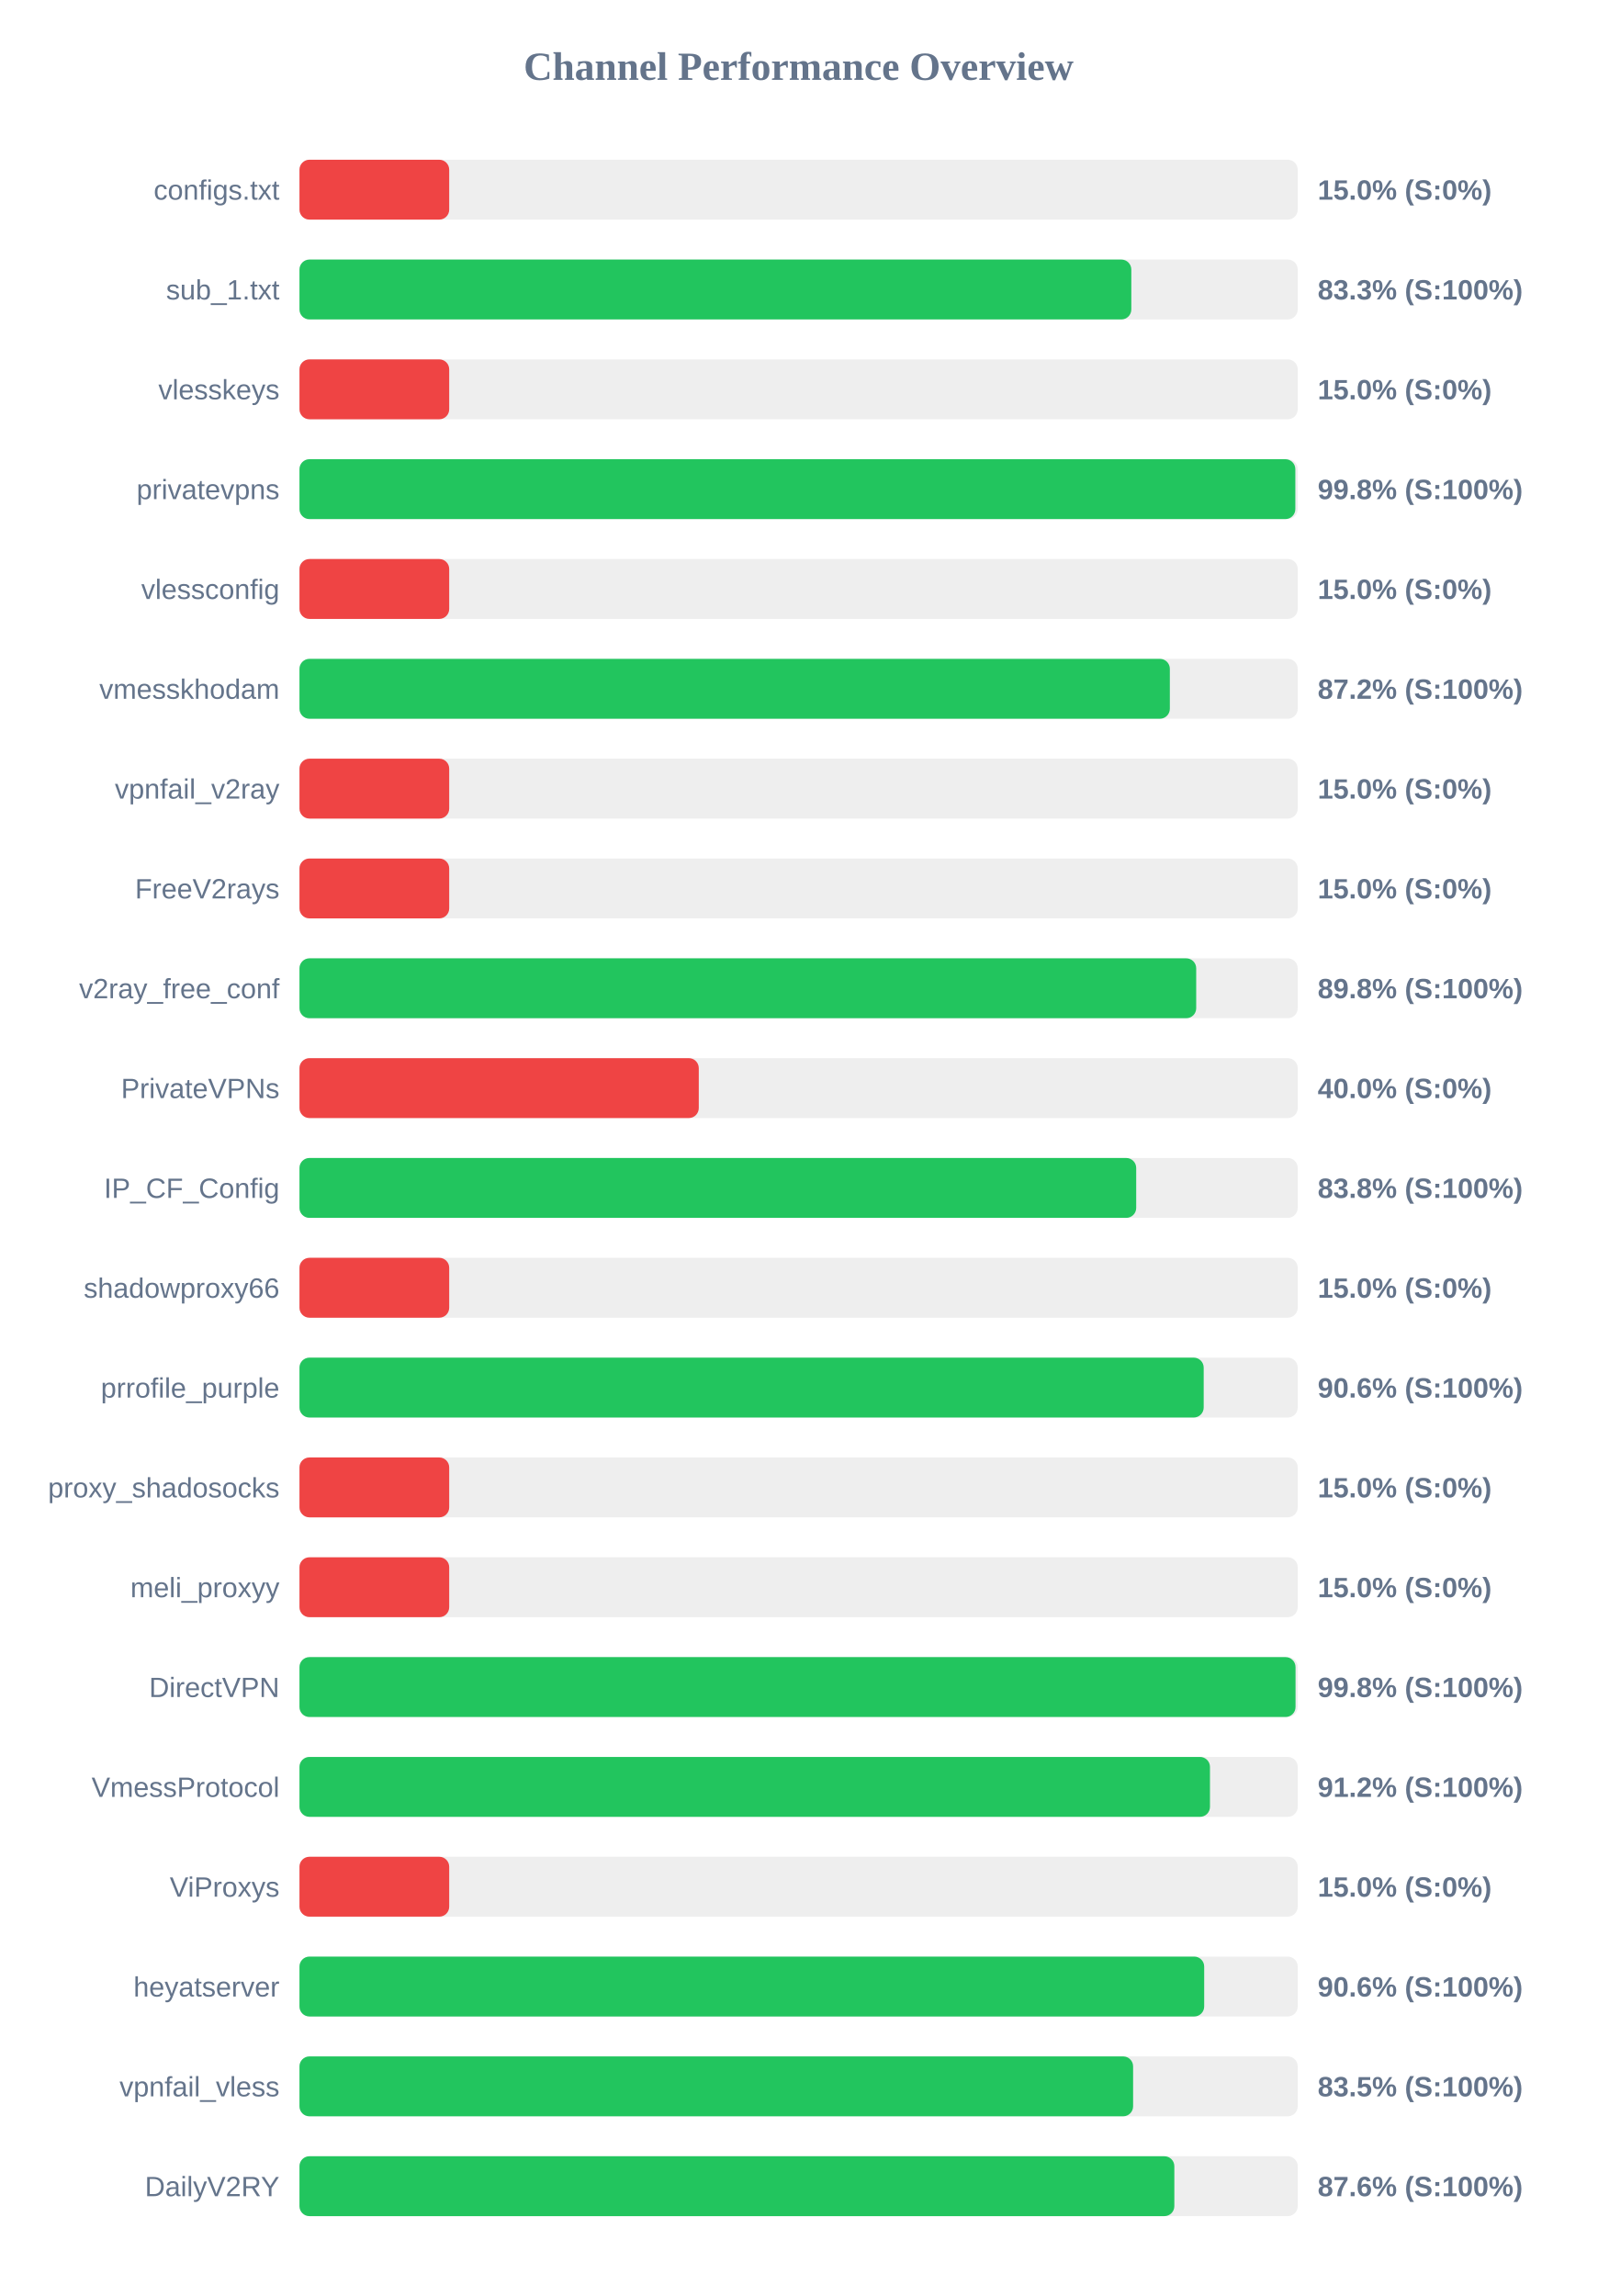
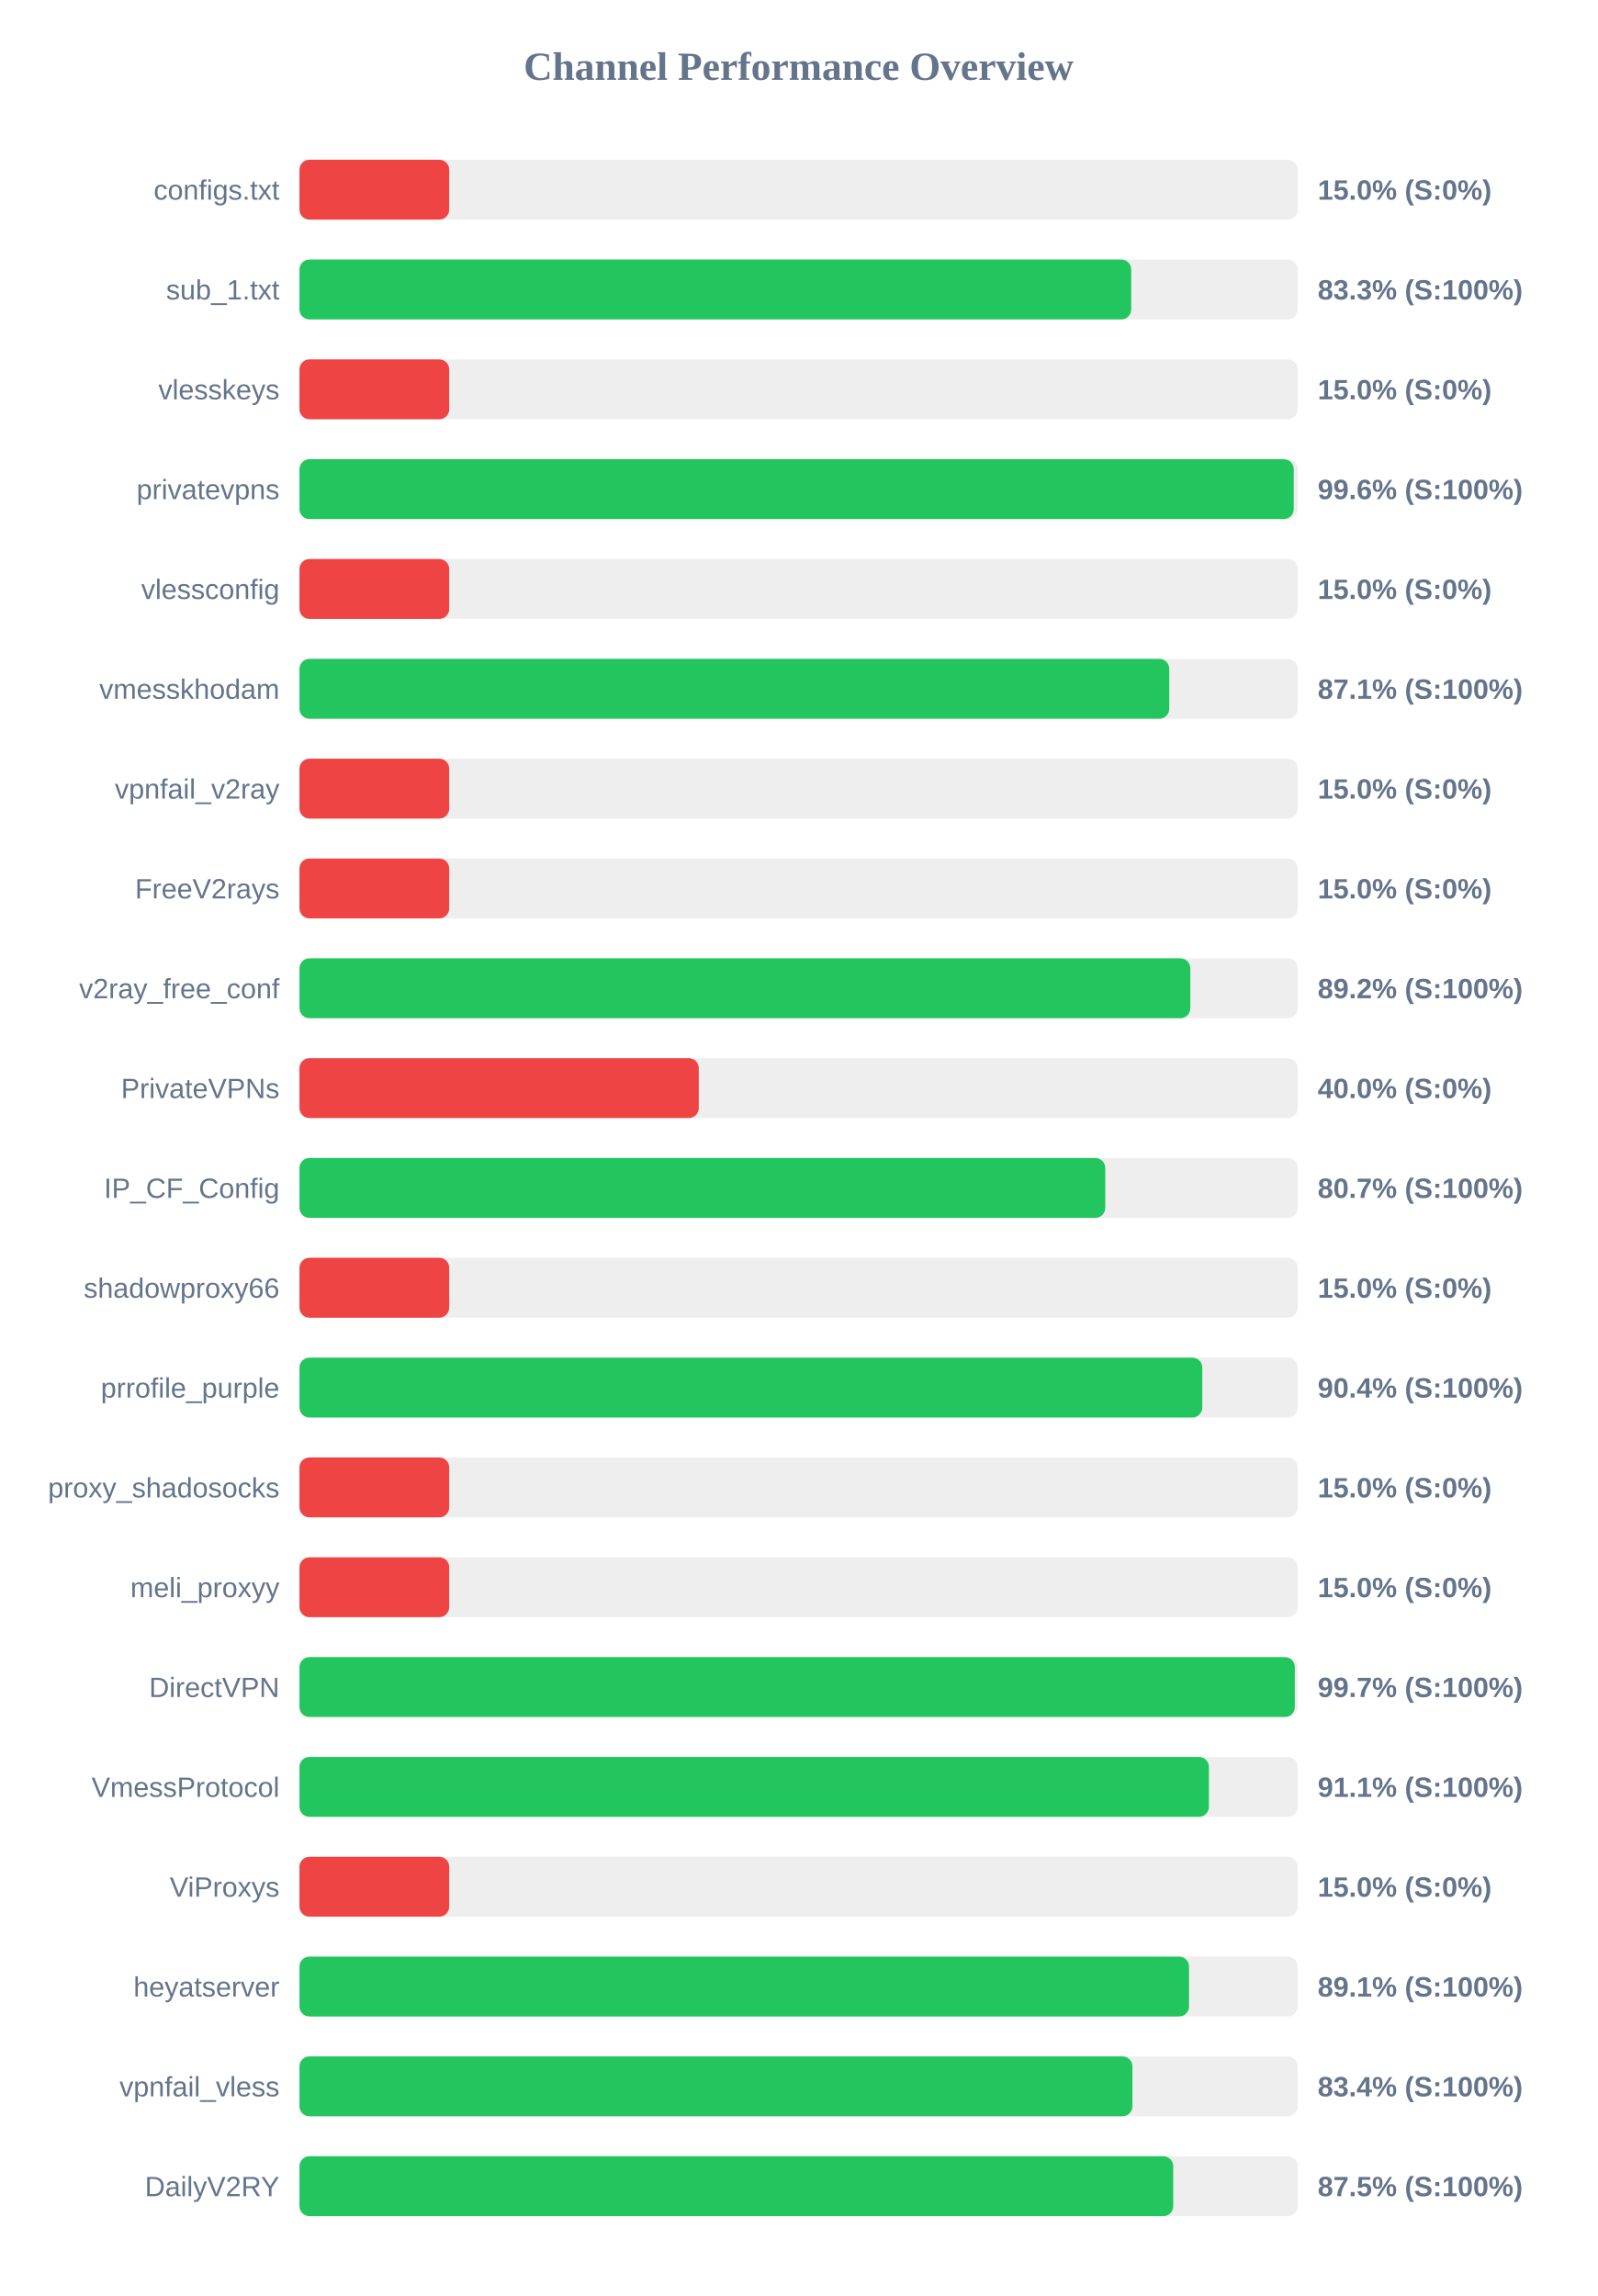
<svg xmlns="http://www.w3.org/2000/svg" width="800" height="1150" version="1.1">
  <style>
        .row { font: 14px Arial; fill: #64748b; }
        .score { font: bold 14px Arial; fill: #64748b; }
    </style>
  <text x="400" y="40" text-anchor="middle" font-size="20px" font-weight="bold" fill="#64748b">Channel Performance Overview</text>
  <rect x="150" y="80" width="500" height="30" fill="#eee" rx="5" />
  <rect x="150" y="80" width="75.0" height="30" fill="#ef4444" rx="5" />
  <text x="140" y="100" text-anchor="end" class="row">configs.txt</text>
  <text x="660" y="100" text-anchor="start" class="score">15.0% (S:0%)</text>
  <rect x="150" y="130" width="500" height="30" fill="#eee" rx="5" />
-   <rect x="150" y="130" width="416.65" height="30" fill="#22c55e" rx="5" />
+   <rect x="150" y="130" width="416.6" height="30" fill="#22c55e" rx="5" />
  <text x="140" y="150" text-anchor="end" class="row">sub_1.txt</text>
  <text x="660" y="150" text-anchor="start" class="score">83.3% (S:100%)</text>
  <rect x="150" y="180" width="500" height="30" fill="#eee" rx="5" />
  <rect x="150" y="180" width="75.0" height="30" fill="#ef4444" rx="5" />
  <text x="140" y="200" text-anchor="end" class="row">vlesskeys</text>
  <text x="660" y="200" text-anchor="start" class="score">15.0% (S:0%)</text>
  <rect x="150" y="230" width="500" height="30" fill="#eee" rx="5" />
-   <rect x="150" y="230" width="498.8" height="30" fill="#22c55e" rx="5" />
+   <rect x="150" y="230" width="498.0" height="30" fill="#22c55e" rx="5" />
  <text x="140" y="250" text-anchor="end" class="row">privatevpns</text>
-   <text x="660" y="250" text-anchor="start" class="score">99.8% (S:100%)</text>
+   <text x="660" y="250" text-anchor="start" class="score">99.6% (S:100%)</text>
  <rect x="150" y="280" width="500" height="30" fill="#eee" rx="5" />
  <rect x="150" y="280" width="75.0" height="30" fill="#ef4444" rx="5" />
  <text x="140" y="300" text-anchor="end" class="row">vlessconfig</text>
  <text x="660" y="300" text-anchor="start" class="score">15.0% (S:0%)</text>
  <rect x="150" y="330" width="500" height="30" fill="#eee" rx="5" />
-   <rect x="150" y="330" width="435.95" height="30" fill="#22c55e" rx="5" />
+   <rect x="150" y="330" width="435.65" height="30" fill="#22c55e" rx="5" />
  <text x="140" y="350" text-anchor="end" class="row">vmesskhodam</text>
-   <text x="660" y="350" text-anchor="start" class="score">87.2% (S:100%)</text>
+   <text x="660" y="350" text-anchor="start" class="score">87.1% (S:100%)</text>
  <rect x="150" y="380" width="500" height="30" fill="#eee" rx="5" />
  <rect x="150" y="380" width="75.0" height="30" fill="#ef4444" rx="5" />
  <text x="140" y="400" text-anchor="end" class="row">vpnfail_v2ray</text>
  <text x="660" y="400" text-anchor="start" class="score">15.0% (S:0%)</text>
  <rect x="150" y="430" width="500" height="30" fill="#eee" rx="5" />
  <rect x="150" y="430" width="75.0" height="30" fill="#ef4444" rx="5" />
  <text x="140" y="450" text-anchor="end" class="row">FreeV2rays</text>
  <text x="660" y="450" text-anchor="start" class="score">15.0% (S:0%)</text>
  <rect x="150" y="480" width="500" height="30" fill="#eee" rx="5" />
-   <rect x="150" y="480" width="449.15" height="30" fill="#22c55e" rx="5" />
+   <rect x="150" y="480" width="446.2" height="30" fill="#22c55e" rx="5" />
  <text x="140" y="500" text-anchor="end" class="row">v2ray_free_conf</text>
-   <text x="660" y="500" text-anchor="start" class="score">89.8% (S:100%)</text>
+   <text x="660" y="500" text-anchor="start" class="score">89.2% (S:100%)</text>
  <rect x="150" y="530" width="500" height="30" fill="#eee" rx="5" />
  <rect x="150" y="530" width="200.0" height="30" fill="#ef4444" rx="5" />
  <text x="140" y="550" text-anchor="end" class="row">PrivateVPNs</text>
  <text x="660" y="550" text-anchor="start" class="score">40.0% (S:0%)</text>
  <rect x="150" y="580" width="500" height="30" fill="#eee" rx="5" />
-   <rect x="150" y="580" width="419.1" height="30" fill="#22c55e" rx="5" />
+   <rect x="150" y="580" width="403.6" height="30" fill="#22c55e" rx="5" />
  <text x="140" y="600" text-anchor="end" class="row">IP_CF_Config</text>
-   <text x="660" y="600" text-anchor="start" class="score">83.8% (S:100%)</text>
+   <text x="660" y="600" text-anchor="start" class="score">80.7% (S:100%)</text>
  <rect x="150" y="630" width="500" height="30" fill="#eee" rx="5" />
  <rect x="150" y="630" width="75.0" height="30" fill="#ef4444" rx="5" />
  <text x="140" y="650" text-anchor="end" class="row">shadowproxy66</text>
  <text x="660" y="650" text-anchor="start" class="score">15.0% (S:0%)</text>
  <rect x="150" y="680" width="500" height="30" fill="#eee" rx="5" />
-   <rect x="150" y="680" width="452.9" height="30" fill="#22c55e" rx="5" />
+   <rect x="150" y="680" width="452.2" height="30" fill="#22c55e" rx="5" />
  <text x="140" y="700" text-anchor="end" class="row">prrofile_purple</text>
-   <text x="660" y="700" text-anchor="start" class="score">90.6% (S:100%)</text>
+   <text x="660" y="700" text-anchor="start" class="score">90.4% (S:100%)</text>
  <rect x="150" y="730" width="500" height="30" fill="#eee" rx="5" />
  <rect x="150" y="730" width="75.0" height="30" fill="#ef4444" rx="5" />
  <text x="140" y="750" text-anchor="end" class="row">proxy_shadosocks</text>
  <text x="660" y="750" text-anchor="start" class="score">15.0% (S:0%)</text>
  <rect x="150" y="780" width="500" height="30" fill="#eee" rx="5" />
  <rect x="150" y="780" width="75.0" height="30" fill="#ef4444" rx="5" />
  <text x="140" y="800" text-anchor="end" class="row">meli_proxyy</text>
  <text x="660" y="800" text-anchor="start" class="score">15.0% (S:0%)</text>
  <rect x="150" y="830" width="500" height="30" fill="#eee" rx="5" />
-   <rect x="150" y="830" width="498.9" height="30" fill="#22c55e" rx="5" />
+   <rect x="150" y="830" width="498.55" height="30" fill="#22c55e" rx="5" />
  <text x="140" y="850" text-anchor="end" class="row">DirectVPN</text>
-   <text x="660" y="850" text-anchor="start" class="score">99.8% (S:100%)</text>
+   <text x="660" y="850" text-anchor="start" class="score">99.7% (S:100%)</text>
  <rect x="150" y="880" width="500" height="30" fill="#eee" rx="5" />
-   <rect x="150" y="880" width="456.05" height="30" fill="#22c55e" rx="5" />
+   <rect x="150" y="880" width="455.5" height="30" fill="#22c55e" rx="5" />
  <text x="140" y="900" text-anchor="end" class="row">VmessProtocol</text>
-   <text x="660" y="900" text-anchor="start" class="score">91.2% (S:100%)</text>
+   <text x="660" y="900" text-anchor="start" class="score">91.1% (S:100%)</text>
  <rect x="150" y="930" width="500" height="30" fill="#eee" rx="5" />
  <rect x="150" y="930" width="75.0" height="30" fill="#ef4444" rx="5" />
  <text x="140" y="950" text-anchor="end" class="row">ViProxys</text>
  <text x="660" y="950" text-anchor="start" class="score">15.0% (S:0%)</text>
  <rect x="150" y="980" width="500" height="30" fill="#eee" rx="5" />
-   <rect x="150" y="980" width="453.15" height="30" fill="#22c55e" rx="5" />
+   <rect x="150" y="980" width="445.55" height="30" fill="#22c55e" rx="5" />
  <text x="140" y="1000" text-anchor="end" class="row">heyatserver</text>
-   <text x="660" y="1000" text-anchor="start" class="score">90.6% (S:100%)</text>
+   <text x="660" y="1000" text-anchor="start" class="score">89.1% (S:100%)</text>
  <rect x="150" y="1030" width="500" height="30" fill="#eee" rx="5" />
-   <rect x="150" y="1030" width="417.55" height="30" fill="#22c55e" rx="5" />
+   <rect x="150" y="1030" width="417.2" height="30" fill="#22c55e" rx="5" />
  <text x="140" y="1050" text-anchor="end" class="row">vpnfail_vless</text>
-   <text x="660" y="1050" text-anchor="start" class="score">83.5% (S:100%)</text>
+   <text x="660" y="1050" text-anchor="start" class="score">83.4% (S:100%)</text>
  <rect x="150" y="1080" width="500" height="30" fill="#eee" rx="5" />
-   <rect x="150" y="1080" width="438.2" height="30" fill="#22c55e" rx="5" />
+   <rect x="150" y="1080" width="437.65" height="30" fill="#22c55e" rx="5" />
  <text x="140" y="1100" text-anchor="end" class="row">DailyV2RY</text>
-   <text x="660" y="1100" text-anchor="start" class="score">87.6% (S:100%)</text>
+   <text x="660" y="1100" text-anchor="start" class="score">87.5% (S:100%)</text>
</svg>
